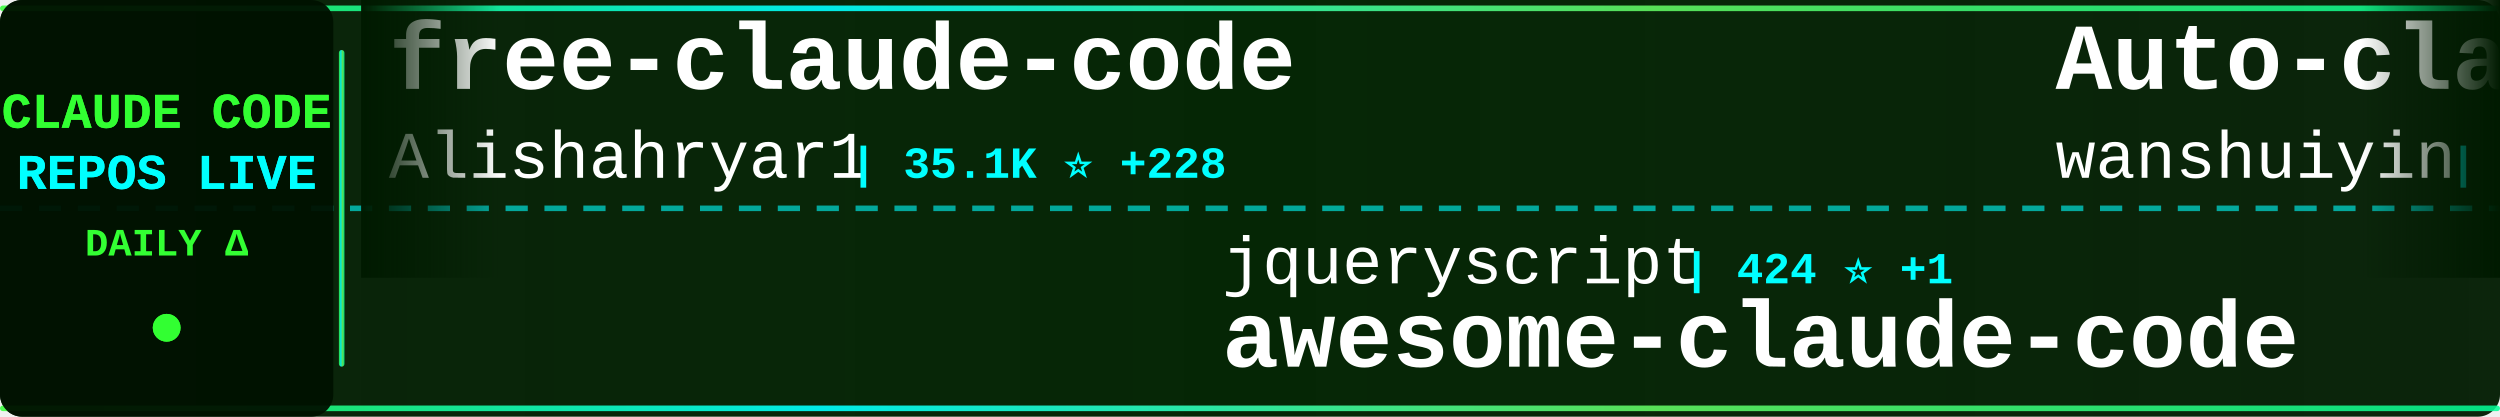
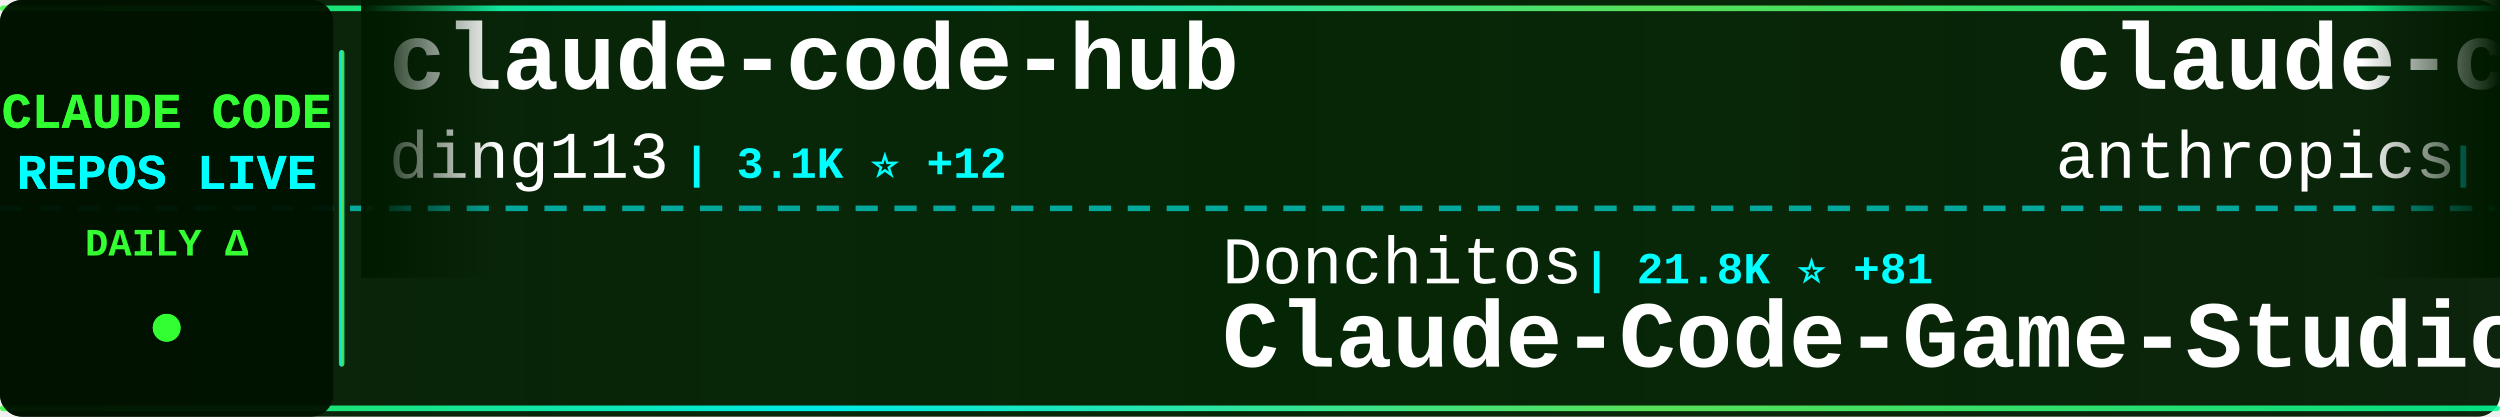
<svg xmlns="http://www.w3.org/2000/svg" width="900" height="150">
  <defs>
    <linearGradient id="tickerBg" x1="0%" y1="0%" x2="100%" y2="0%">
      <stop offset="0%" style="stop-color:#001a00;stop-opacity:0.95" />
      <stop offset="50%" style="stop-color:#002200;stop-opacity:0.98" />
      <stop offset="100%" style="stop-color:#001a00;stop-opacity:0.95" />
    </linearGradient>
    <linearGradient id="borderGrad" x1="0%" y1="0%" x2="100%" y2="0%">
      <stop offset="0%" style="stop-color:#33ff33;stop-opacity:0.85">
        <animate attributeName="stop-opacity" values="0.85;1;0.85" dur="2s" repeatCount="indefinite" />
      </stop>
      <stop offset="33%" style="stop-color:#00ffff;stop-opacity:0.9">
        <animate attributeName="stop-opacity" values="0.9;1;0.9" dur="2.2s" repeatCount="indefinite" />
      </stop>
      <stop offset="66%" style="stop-color:#66ff66;stop-opacity:0.85">
        <animate attributeName="stop-opacity" values="0.85;1;0.85" dur="1.8s" repeatCount="indefinite" />
      </stop>
      <stop offset="100%" style="stop-color:#00ff99;stop-opacity:0.85">
        <animate attributeName="stop-opacity" values="0.85;1;0.85" dur="2s" repeatCount="indefinite" />
      </stop>
    </linearGradient>
    <filter id="textGlow">
      <feGaussianBlur stdDeviation="0.1" result="coloredBlur" />
      <feMerge>
        <feMergeNode in="coloredBlur" />
        <feMergeNode in="SourceGraphic" />
      </feMerge>
    </filter>
    <filter id="metricGlow">
      <feGaussianBlur stdDeviation="0.2" result="coloredBlur" />
      <feMerge>
        <feMergeNode in="coloredBlur" />
        <feMergeNode in="SourceGraphic" />
      </feMerge>
    </filter>
    <linearGradient id="leftFade" x1="0%" y1="0%" x2="100%" y2="0%">
      <stop offset="0%" style="stop-color:#001a00;stop-opacity:1" />
      <stop offset="100%" style="stop-color:#001a00;stop-opacity:0" />
    </linearGradient>
    <linearGradient id="rightFade" x1="0%" y1="0%" x2="100%" y2="0%">
      <stop offset="0%" style="stop-color:#001a00;stop-opacity:0" />
      <stop offset="100%" style="stop-color:#001a00;stop-opacity:1" />
    </linearGradient>
  </defs>
  <rect width="900" height="150" fill="url(#tickerBg)" rx="8" />
  <rect x="0" y="2" width="900" height="2" fill="url(#borderGrad)" rx="1" />
  <rect x="0" y="146" width="900" height="2" fill="url(#borderGrad)" rx="1" />
  <line x1="0" y1="75" x2="900" y2="75" stroke="#00ffff" stroke-width="2" stroke-dasharray="8 6" opacity="0.6" />
  <rect x="0" y="0" width="120" height="150" fill="#001100" opacity="0.95" rx="8" />
  <text x="60" y="46" font-family="'Courier New', monospace" font-size="18" font-weight="bold" fill="#33ff33" text-anchor="middle" filter="url(#textGlow)">
    CLAUDE CODE
  </text>
  <text x="60" y="68" font-family="'Courier New', monospace" font-size="18" font-weight="bold" fill="#00ffff" text-anchor="middle" filter="url(#textGlow)">
    REPOS LIVE
  </text>
  <text x="60" y="92" font-family="'Courier New', monospace" font-size="14" font-weight="bold" fill="#33ff33" text-anchor="middle">
    DAILY Δ
  </text>
  <circle cx="60" cy="118" r="5" fill="#33ff33" filter="url(#metricGlow)">
    <animate attributeName="r" values="4;6;4" dur="1.5s" repeatCount="indefinite" />
    <animate attributeName="opacity" values="0.6;1;0.6" dur="1.5s" repeatCount="indefinite" />
  </circle>
  <rect x="122" y="18" width="2" height="114" fill="url(#borderGrad)" rx="1" />
  <clipPath id="tickerClip">
    <rect x="130" y="0" width="770" height="150" />
  </clipPath>
  <g clip-path="url(#tickerClip)">
    <g id="tickerItems">
      <animateTransform attributeName="transform" attributeType="XML" type="translate" from="0 0" to="-3000 0" dur="54s" repeatCount="indefinite" />
      <g transform="translate(0, 0)">
-         <text x="140" y="32" font-family="'Courier New', monospace" font-size="34" font-weight="bold" fill="#ffffff">free-claude-code</text>
-         <text x="140" y="64" font-family="'Courier New', monospace" font-size="24" font-weight="normal" fill="#ffffff" opacity="1.0">Alishahryar1</text>
-         <text x="306" y="64" font-family="'Courier New', monospace" font-size="16" font-weight="bold" fill="#00ffff"> | 35.1K ⭐ +228</text>
+         <text x="140" y="32" font-family="'Courier New', monospace" font-size="34" font-weight="bold" fill="#ffffff">claude-code-hub</text>
+         <text x="140" y="64" font-family="'Courier New', monospace" font-size="24" font-weight="normal" fill="#ffffff" opacity="1.0">ding113</text>
+         <text x="246" y="64" font-family="'Courier New', monospace" font-size="16" font-weight="bold" fill="#00ffff"> | 3.1K ⭐ +12</text>
      </g>
      <g transform="translate(300, 0)">
+         <text x="140" y="102" font-family="'Courier New', monospace" font-size="24" font-weight="normal" fill="#ffffff" opacity="1.0">Donchitos</text>
+         <text x="270" y="102" font-family="'Courier New', monospace" font-size="16" font-weight="bold" fill="#00ffff"> | 21.8K ⭐ +81</text>
+         <text x="140" y="132" font-family="'Courier New', monospace" font-size="34" font-weight="bold" fill="#ffffff">Claude-Code-Game-Studios</text>
+       </g>
+       <g transform="translate(600, 0)">
+         <text x="140" y="32" font-family="'Courier New', monospace" font-size="34" font-weight="bold" fill="#ffffff">claude-code-security-rev...</text>
+         <text x="140" y="64" font-family="'Courier New', monospace" font-size="24" font-weight="normal" fill="#ffffff" opacity="1.0">anthropics</text>
+         <text x="282" y="64" font-family="'Courier New', monospace" font-size="16" font-weight="bold" fill="#00ffff"> | 5.3K ⭐ +8</text>
+       </g>
+       <g transform="translate(900, 0)">
+         <text x="140" y="102" font-family="'Courier New', monospace" font-size="24" font-weight="normal" fill="#ffffff" opacity="1.0">wanshuiyin</text>
+         <text x="282" y="102" font-family="'Courier New', monospace" font-size="16" font-weight="bold" fill="#00ffff"> | 12.3K ⭐ +74</text>
+         <text x="140" y="132" font-family="'Courier New', monospace" font-size="34" font-weight="bold" fill="#ffffff">Auto-claude-code-researc...</text>
+       </g>
+       <g transform="translate(1200, 0)">
+         <text x="140" y="32" font-family="'Courier New', monospace" font-size="34" font-weight="bold" fill="#ffffff">claude-code-settings</text>
+         <text x="140" y="64" font-family="'Courier New', monospace" font-size="24" font-weight="normal" fill="#ffffff" opacity="1.0">feiskyer</text>
+         <text x="258" y="64" font-family="'Courier New', monospace" font-size="16" font-weight="bold" fill="#00ffff"> | 1.6K ⭐</text>
+       </g>
+       <g transform="translate(1500, 0)">
        <text x="140" y="102" font-family="'Courier New', monospace" font-size="24" font-weight="normal" fill="#ffffff" opacity="1.0">jqueryscript</text>
-         <text x="306" y="102" font-family="'Courier New', monospace" font-size="16" font-weight="bold" fill="#00ffff"> | 424 ⭐ +1</text>
+         <text x="306" y="102" font-family="'Courier New', monospace" font-size="16" font-weight="bold" fill="#00ffff"> | 425 ⭐ +1</text>
        <text x="140" y="132" font-family="'Courier New', monospace" font-size="34" font-weight="bold" fill="#ffffff">awesome-claude-code</text>
      </g>
-       <g transform="translate(600, 0)">
-         <text x="140" y="32" font-family="'Courier New', monospace" font-size="34" font-weight="bold" fill="#ffffff">Auto-claude-code-researc...</text>
-         <text x="140" y="64" font-family="'Courier New', monospace" font-size="24" font-weight="normal" fill="#ffffff" opacity="1.0">wanshuiyin</text>
-         <text x="282" y="64" font-family="'Courier New', monospace" font-size="16" font-weight="bold" fill="#00ffff"> | 12.3K ⭐ +74</text>
-       </g>
-       <g transform="translate(900, 0)">
-         <text x="140" y="102" font-family="'Courier New', monospace" font-size="24" font-weight="normal" fill="#ffffff" opacity="1.0">luyao618</text>
-         <text x="258" y="102" font-family="'Courier New', monospace" font-size="16" font-weight="bold" fill="#00ffff"> | 1.5K ⭐ +5</text>
-         <text x="140" y="132" font-family="'Courier New', monospace" font-size="34" font-weight="bold" fill="#ffffff">Claude-Code-Source-Study</text>
-       </g>
-       <g transform="translate(1200, 0)">
-         <text x="140" y="32" font-family="'Courier New', monospace" font-size="34" font-weight="bold" fill="#ffffff">claude-code</text>
-         <text x="140" y="64" font-family="'Courier New', monospace" font-size="24" font-weight="normal" fill="#ffffff" opacity="1.0">codeaashu</text>
-         <text x="270" y="64" font-family="'Courier New', monospace" font-size="16" font-weight="bold" fill="#00ffff"> | 2.9K ⭐ +11</text>
-       </g>
-       <g transform="translate(1500, 0)">
-         <text x="140" y="102" font-family="'Courier New', monospace" font-size="24" font-weight="normal" fill="#ffffff" opacity="1.0">davila7</text>
-         <text x="246" y="102" font-family="'Courier New', monospace" font-size="16" font-weight="bold" fill="#00ffff"> | 28.1K ⭐ +36</text>
-         <text x="140" y="132" font-family="'Courier New', monospace" font-size="34" font-weight="bold" fill="#ffffff">claude-code-templates</text>
-       </g>
      <g transform="translate(1800, 0)">
-         <text x="140" y="32" font-family="'Courier New', monospace" font-size="34" font-weight="bold" fill="#ffffff">claude-code-hooks-master...</text>
-         <text x="140" y="64" font-family="'Courier New', monospace" font-size="24" font-weight="normal" fill="#ffffff" opacity="1.0">disler</text>
-         <text x="234" y="64" font-family="'Courier New', monospace" font-size="16" font-weight="bold" fill="#00ffff"> | 3.8K ⭐ +4</text>
+         <text x="140" y="32" font-family="'Courier New', monospace" font-size="34" font-weight="bold" fill="#ffffff">claude-code-from-scratch</text>
+         <text x="140" y="64" font-family="'Courier New', monospace" font-size="24" font-weight="normal" fill="#ffffff" opacity="1.0">Windy3f3f3f3f</text>
+         <text x="318" y="64" font-family="'Courier New', monospace" font-size="16" font-weight="bold" fill="#00ffff"> | 1.4K ⭐ +1</text>
      </g>
      <g transform="translate(2100, 0)">
-         <text x="140" y="102" font-family="'Courier New', monospace" font-size="24" font-weight="normal" fill="#ffffff" opacity="1.0">ding113</text>
-         <text x="246" y="102" font-family="'Courier New', monospace" font-size="16" font-weight="bold" fill="#00ffff"> | 3.1K ⭐ +13</text>
-         <text x="140" y="132" font-family="'Courier New', monospace" font-size="34" font-weight="bold" fill="#ffffff">claude-code-hub</text>
+         <text x="140" y="102" font-family="'Courier New', monospace" font-size="24" font-weight="normal" fill="#ffffff" opacity="1.0">catlog22</text>
+         <text x="258" y="102" font-family="'Courier New', monospace" font-size="16" font-weight="bold" fill="#00ffff"> | 2.1K ⭐ +6</text>
+         <text x="140" y="132" font-family="'Courier New', monospace" font-size="34" font-weight="bold" fill="#ffffff">Claude-Code-Workflow</text>
      </g>
      <g transform="translate(2400, 0)">
-         <text x="140" y="32" font-family="'Courier New', monospace" font-size="34" font-weight="bold" fill="#ffffff">andrej-karpathy-skills</text>
-         <text x="140" y="64" font-family="'Courier New', monospace" font-size="24" font-weight="normal" fill="#ffffff" opacity="1.0">multica-ai</text>
-         <text x="282" y="64" font-family="'Courier New', monospace" font-size="16" font-weight="bold" fill="#00ffff"> | 177.5K ⭐ +763</text>
+         <text x="140" y="32" font-family="'Courier New', monospace" font-size="34" font-weight="bold" fill="#ffffff">claude-code</text>
+         <text x="140" y="64" font-family="'Courier New', monospace" font-size="24" font-weight="normal" fill="#ffffff" opacity="1.0">Onewon</text>
+         <text x="234" y="64" font-family="'Courier New', monospace" font-size="16" font-weight="bold" fill="#00ffff"> | 182 ⭐</text>
      </g>
      <g transform="translate(2700, 0)">
-         <text x="140" y="102" font-family="'Courier New', monospace" font-size="24" font-weight="normal" fill="#ffffff" opacity="1.0">ykdojo</text>
-         <text x="234" y="102" font-family="'Courier New', monospace" font-size="16" font-weight="bold" fill="#00ffff"> | 8.8K ⭐ +34</text>
-         <text x="140" y="132" font-family="'Courier New', monospace" font-size="34" font-weight="bold" fill="#ffffff">claude-code-tips</text>
+         <text x="140" y="102" font-family="'Courier New', monospace" font-size="24" font-weight="normal" fill="#ffffff" opacity="1.0">affaan-m</text>
+         <text x="258" y="102" font-family="'Courier New', monospace" font-size="16" font-weight="bold" fill="#00ffff"> | 217.2K ⭐ +615</text>
+         <text x="140" y="132" font-family="'Courier New', monospace" font-size="34" font-weight="bold" fill="#ffffff">ECC</text>
      </g>
      <g transform="translate(3000, 0)">
-         <text x="140" y="32" font-family="'Courier New', monospace" font-size="34" font-weight="bold" fill="#ffffff">free-claude-code</text>
-         <text x="140" y="64" font-family="'Courier New', monospace" font-size="24" font-weight="normal" fill="#ffffff" opacity="1.0">Alishahryar1</text>
-         <text x="306" y="64" font-family="'Courier New', monospace" font-size="16" font-weight="bold" fill="#00ffff"> | 35.1K ⭐ +228</text>
+         <text x="140" y="32" font-family="'Courier New', monospace" font-size="34" font-weight="bold" fill="#ffffff">claude-code-hub</text>
+         <text x="140" y="64" font-family="'Courier New', monospace" font-size="24" font-weight="normal" fill="#ffffff" opacity="1.0">ding113</text>
+         <text x="246" y="64" font-family="'Courier New', monospace" font-size="16" font-weight="bold" fill="#00ffff"> | 3.1K ⭐ +12</text>
      </g>
      <g transform="translate(3300, 0)">
-         <text x="140" y="102" font-family="'Courier New', monospace" font-size="24" font-weight="normal" fill="#ffffff" opacity="1.0">jqueryscript</text>
-         <text x="306" y="102" font-family="'Courier New', monospace" font-size="16" font-weight="bold" fill="#00ffff"> | 424 ⭐ +1</text>
-         <text x="140" y="132" font-family="'Courier New', monospace" font-size="34" font-weight="bold" fill="#ffffff">awesome-claude-code</text>
+         <text x="140" y="102" font-family="'Courier New', monospace" font-size="24" font-weight="normal" fill="#ffffff" opacity="1.0">Donchitos</text>
+         <text x="270" y="102" font-family="'Courier New', monospace" font-size="16" font-weight="bold" fill="#00ffff"> | 21.8K ⭐ +81</text>
+         <text x="140" y="132" font-family="'Courier New', monospace" font-size="34" font-weight="bold" fill="#ffffff">Claude-Code-Game-Studios</text>
      </g>
      <g transform="translate(3600, 0)">
-         <text x="140" y="32" font-family="'Courier New', monospace" font-size="34" font-weight="bold" fill="#ffffff">Auto-claude-code-researc...</text>
-         <text x="140" y="64" font-family="'Courier New', monospace" font-size="24" font-weight="normal" fill="#ffffff" opacity="1.0">wanshuiyin</text>
-         <text x="282" y="64" font-family="'Courier New', monospace" font-size="16" font-weight="bold" fill="#00ffff"> | 12.3K ⭐ +74</text>
+         <text x="140" y="32" font-family="'Courier New', monospace" font-size="34" font-weight="bold" fill="#ffffff">claude-code-security-rev...</text>
+         <text x="140" y="64" font-family="'Courier New', monospace" font-size="24" font-weight="normal" fill="#ffffff" opacity="1.0">anthropics</text>
+         <text x="282" y="64" font-family="'Courier New', monospace" font-size="16" font-weight="bold" fill="#00ffff"> | 5.3K ⭐ +8</text>
      </g>
      <g transform="translate(3900, 0)">
-         <text x="140" y="102" font-family="'Courier New', monospace" font-size="24" font-weight="normal" fill="#ffffff" opacity="1.0">luyao618</text>
-         <text x="258" y="102" font-family="'Courier New', monospace" font-size="16" font-weight="bold" fill="#00ffff"> | 1.5K ⭐ +5</text>
-         <text x="140" y="132" font-family="'Courier New', monospace" font-size="34" font-weight="bold" fill="#ffffff">Claude-Code-Source-Study</text>
+         <text x="140" y="102" font-family="'Courier New', monospace" font-size="24" font-weight="normal" fill="#ffffff" opacity="1.0">wanshuiyin</text>
+         <text x="282" y="102" font-family="'Courier New', monospace" font-size="16" font-weight="bold" fill="#00ffff"> | 12.3K ⭐ +74</text>
+         <text x="140" y="132" font-family="'Courier New', monospace" font-size="34" font-weight="bold" fill="#ffffff">Auto-claude-code-researc...</text>
      </g>
    </g>
  </g>
  <rect x="130" y="0" width="50" height="100" fill="url(#leftFade)" />
  <rect x="850" y="0" width="50" height="100" fill="url(#rightFade)" />
</svg>
